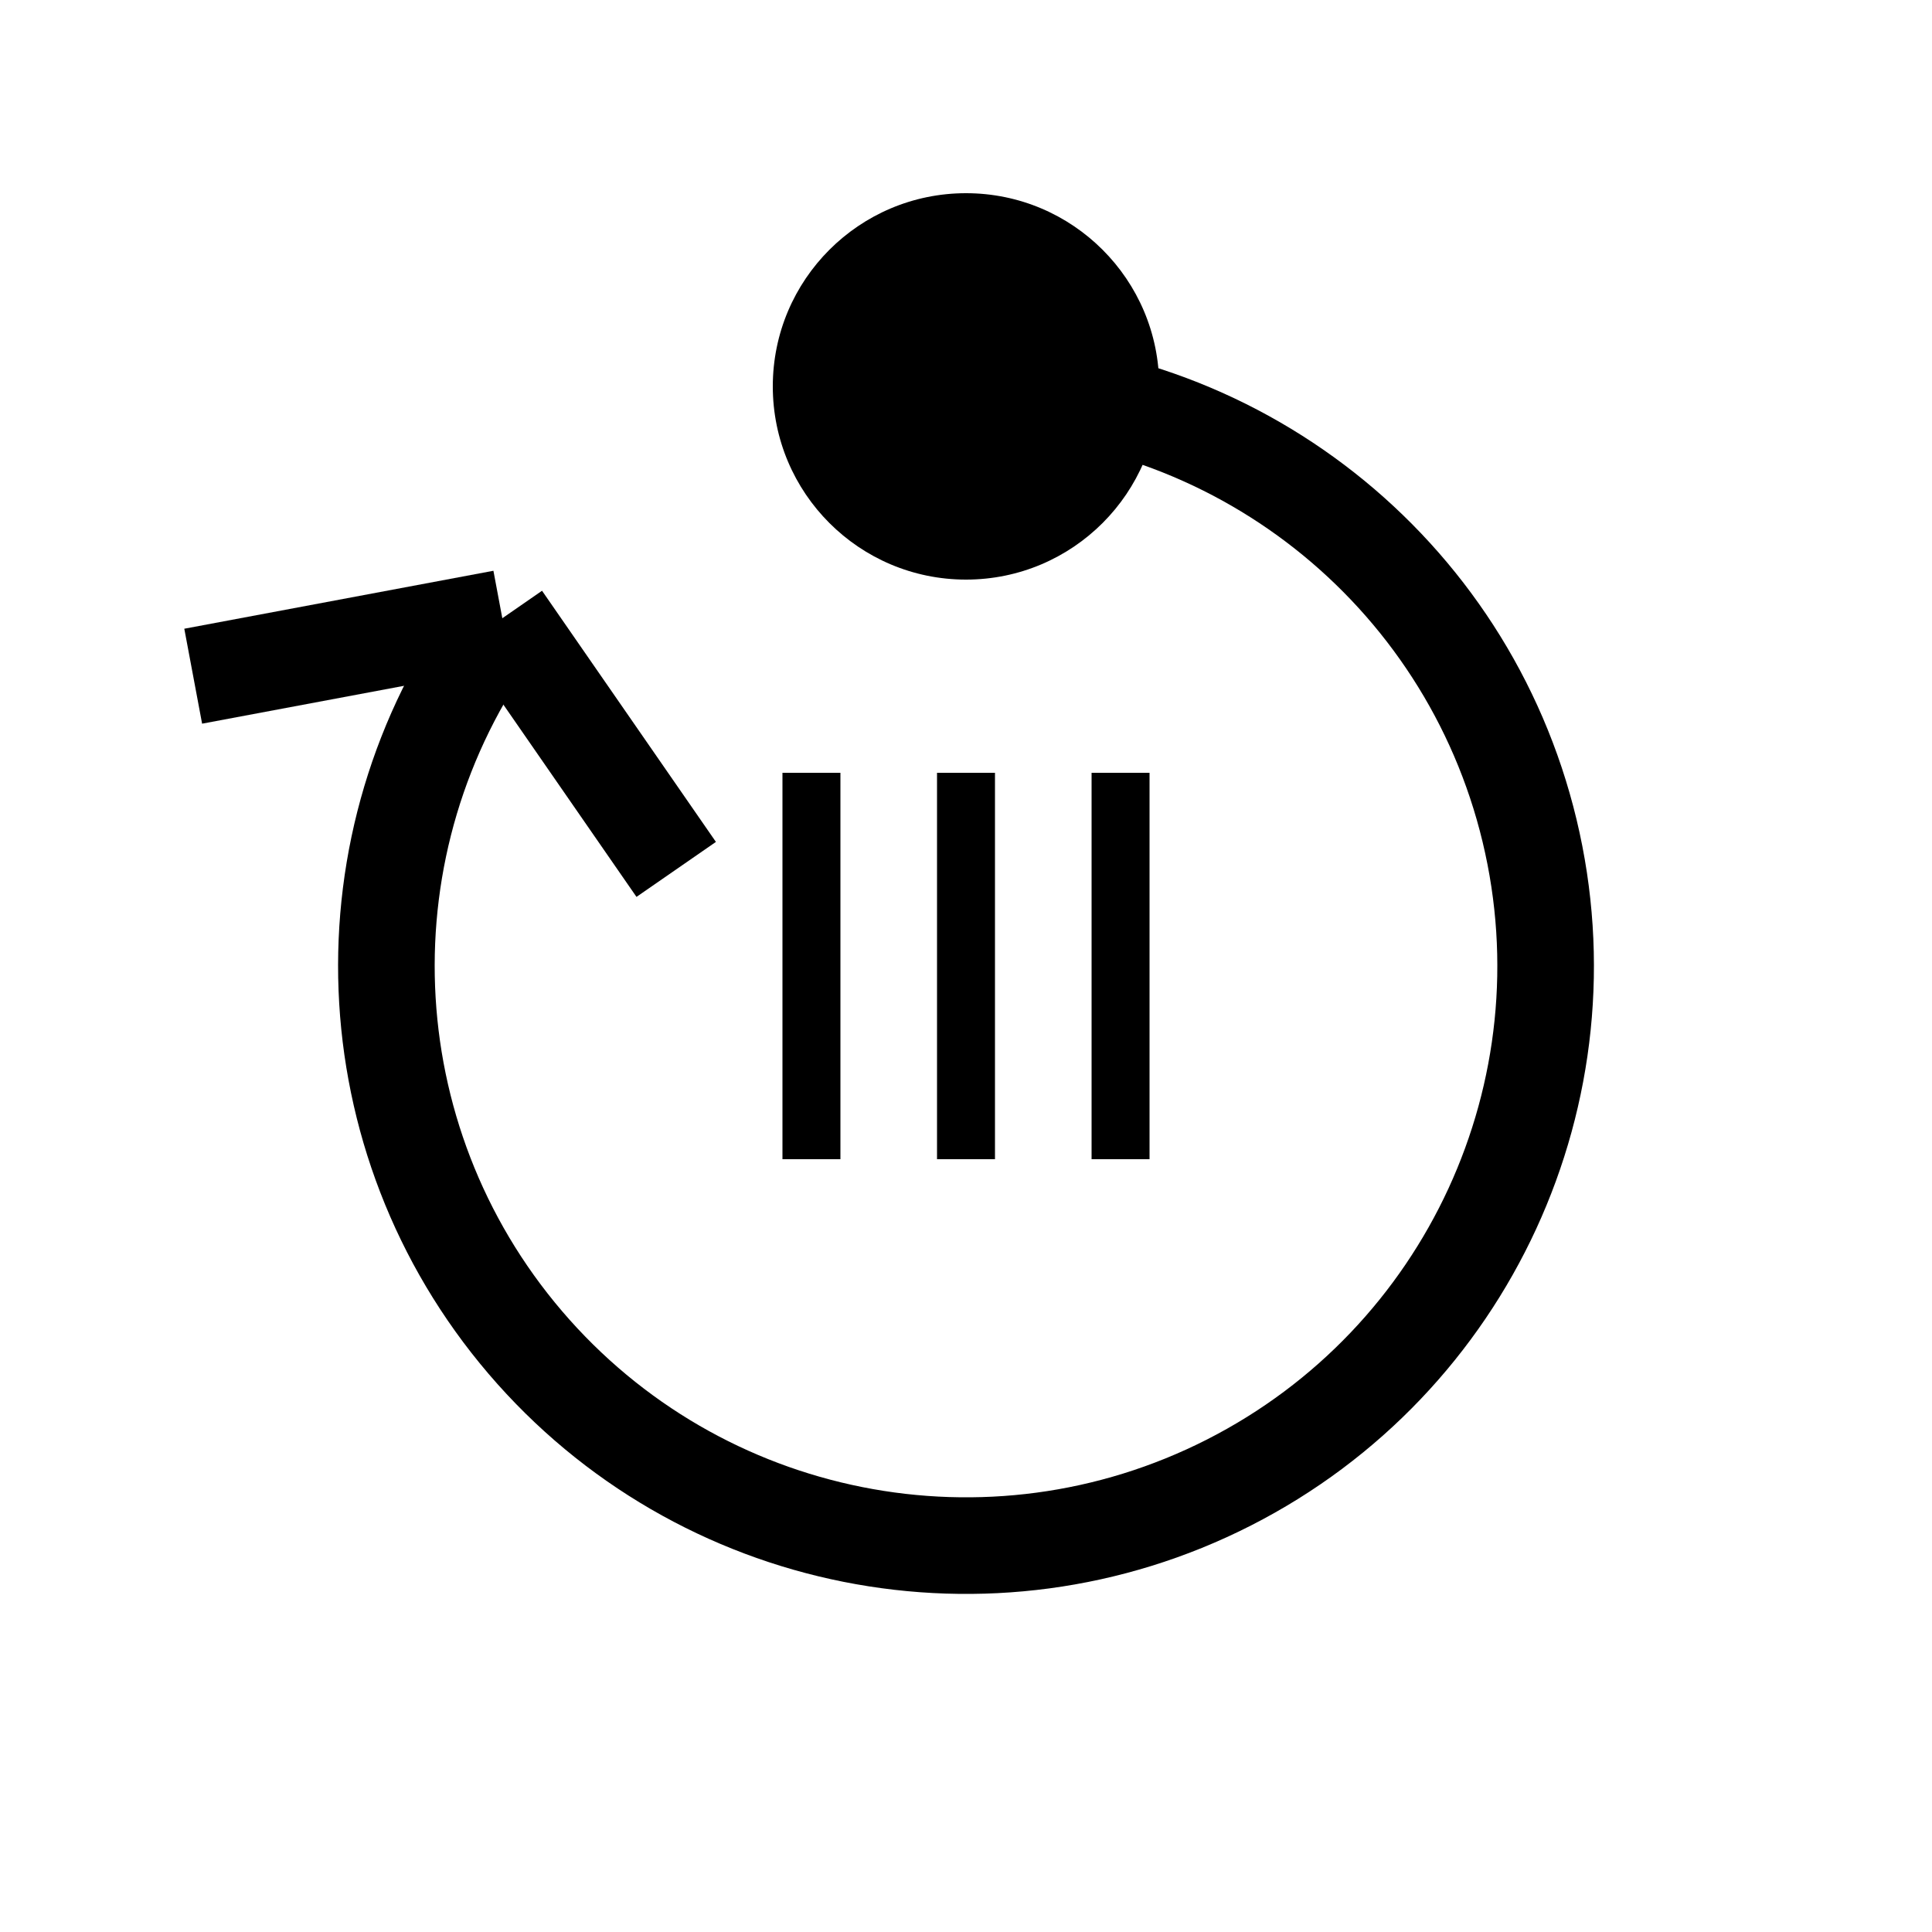
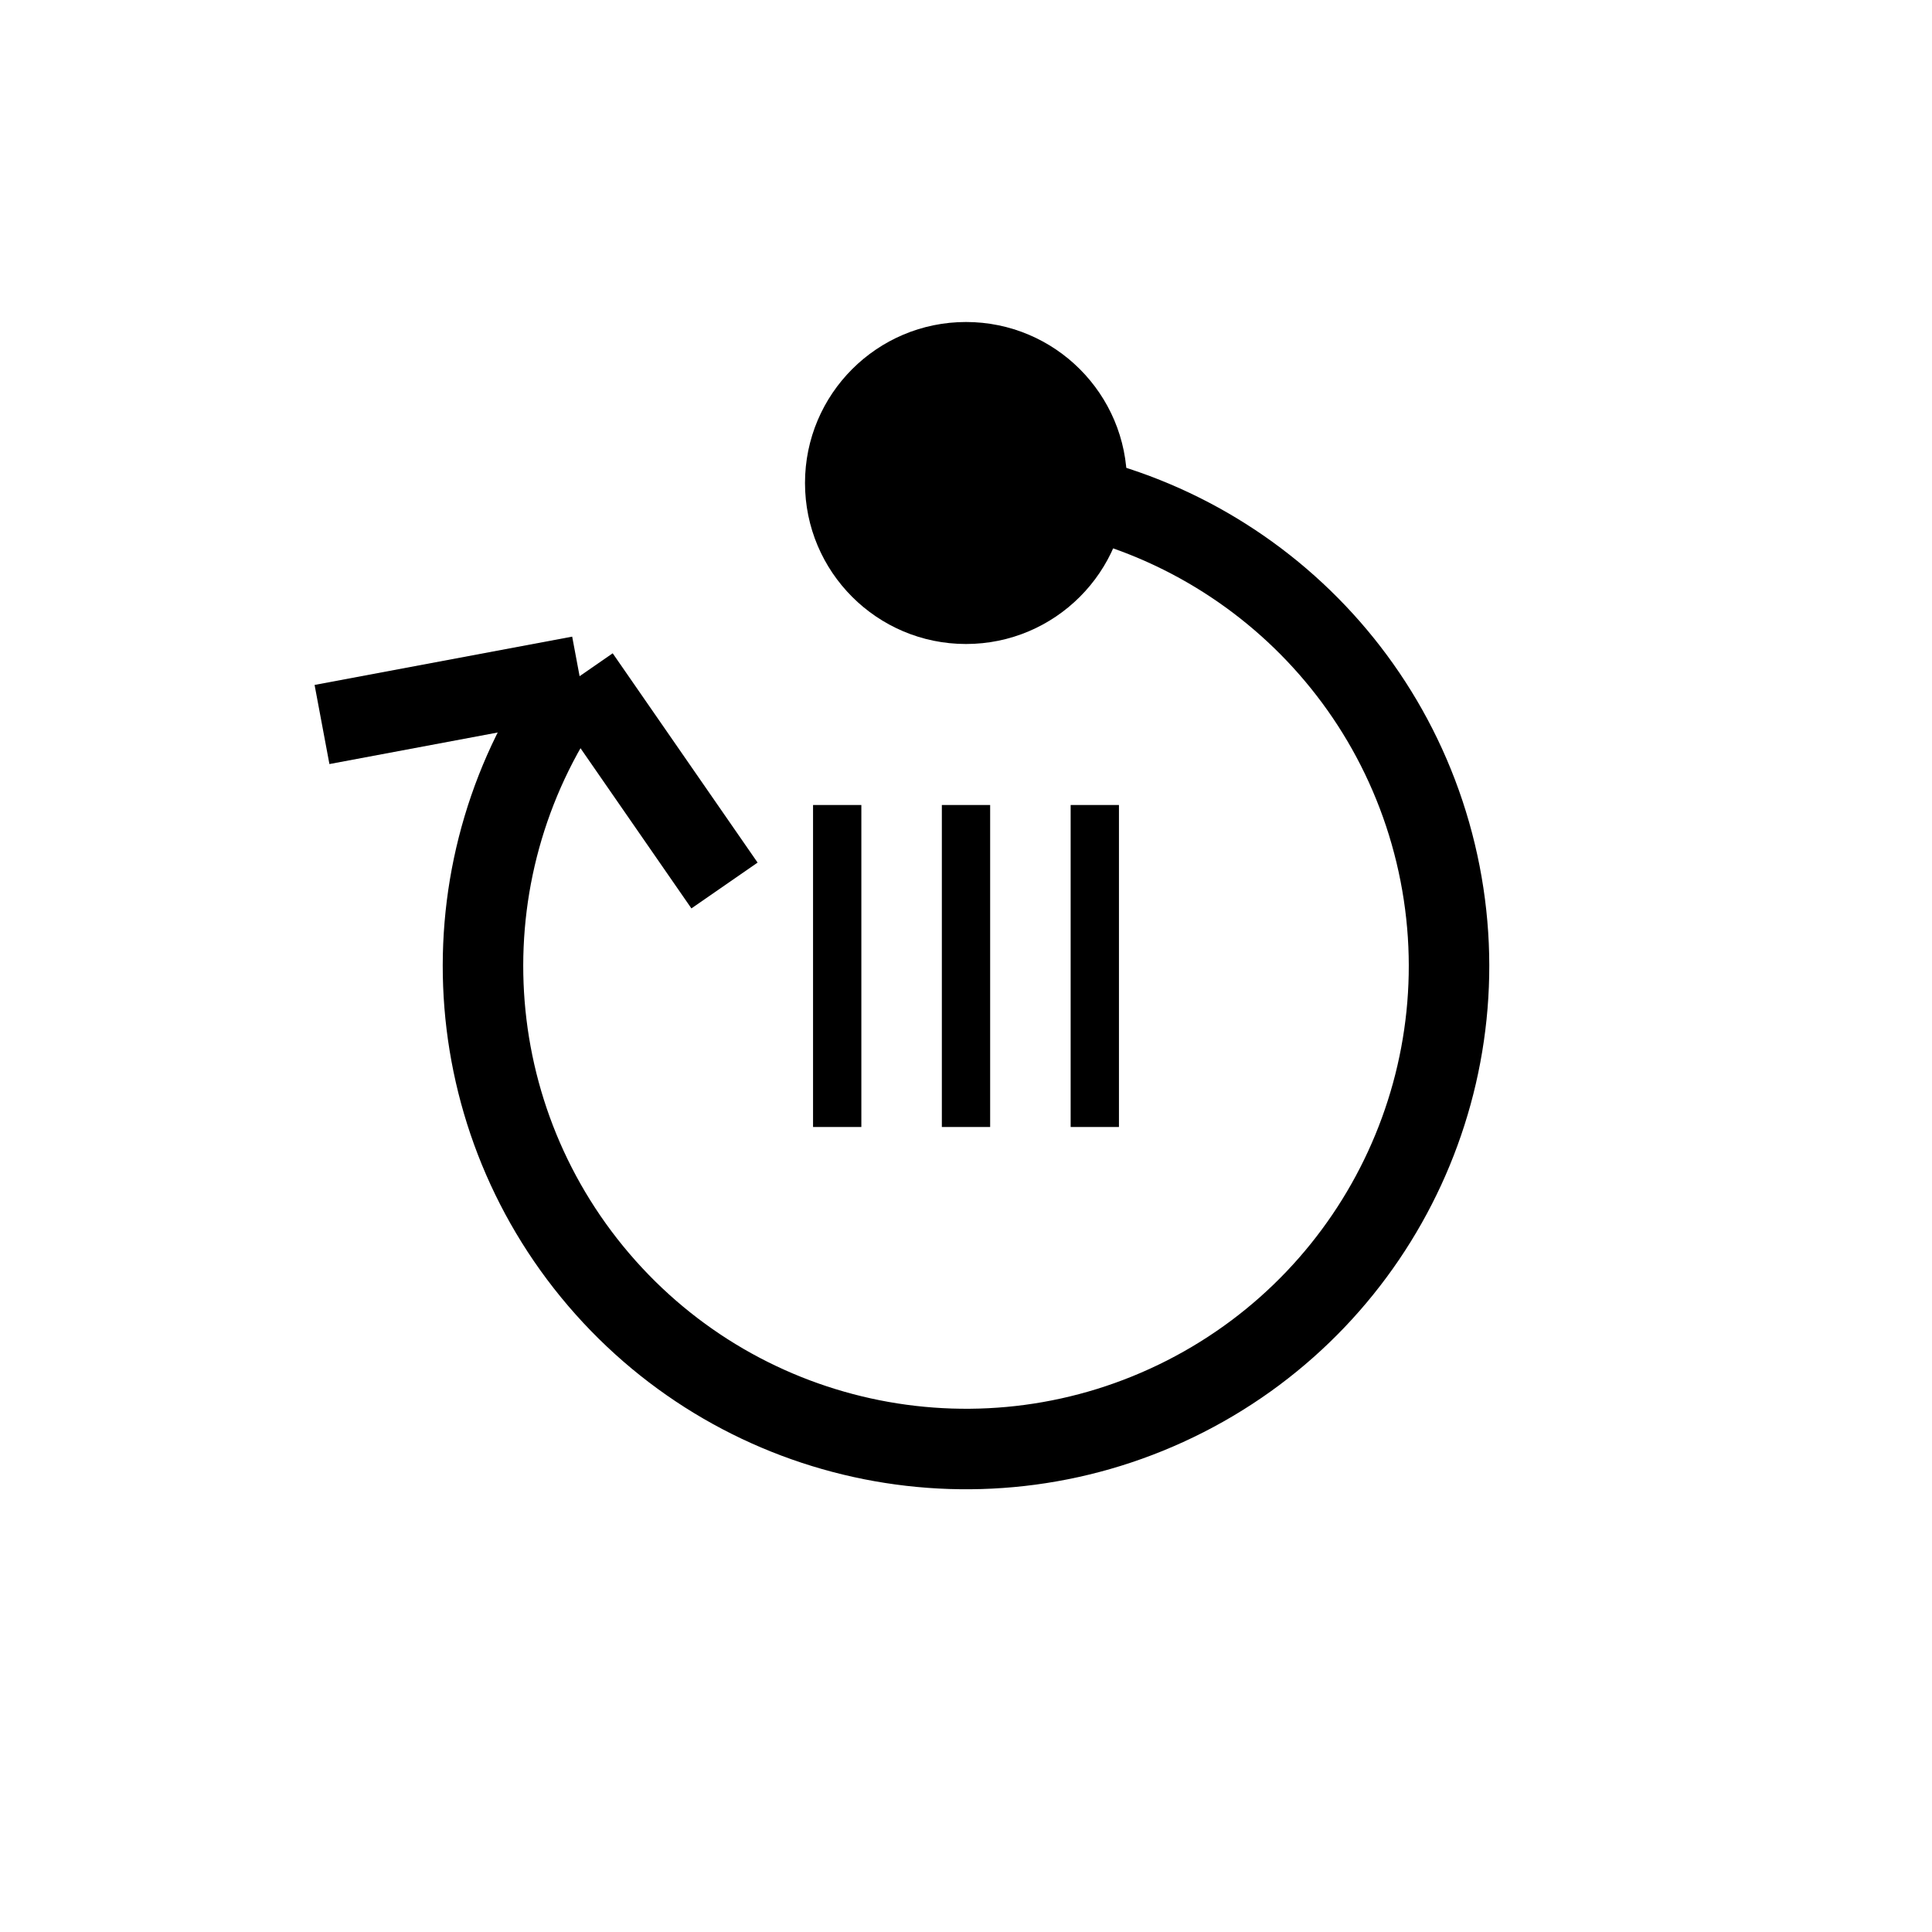
- <svg xmlns="http://www.w3.org/2000/svg" viewBox="0 0 100 100">
+ <svg xmlns="http://www.w3.org/2000/svg" viewBox="-10 -10 120 120">
  <path d="M 50 20 A 30 30 0 1 1 25.729 32.366" style="fill: none;stroke-width: 5;stroke: black" />
  <circle cx="50" cy="20" r="10" style="fill: black;" />
  <line x1="26" y1="32" x2="10" y2="35" stroke="black" stroke-width="5" />
  <line x1="26" y1="32" x2="35" y2="45" stroke="black" stroke-width="5" />
  <line x1="42" y1="40" x2="42" y2="60" stroke="black" stroke-width="3" />
  <line x1="50" y1="40" x2="50" y2="60" stroke="black" stroke-width="3" />
  <line x1="58" y1="40" x2="58" y2="60" stroke="black" stroke-width="3" />
</svg>
